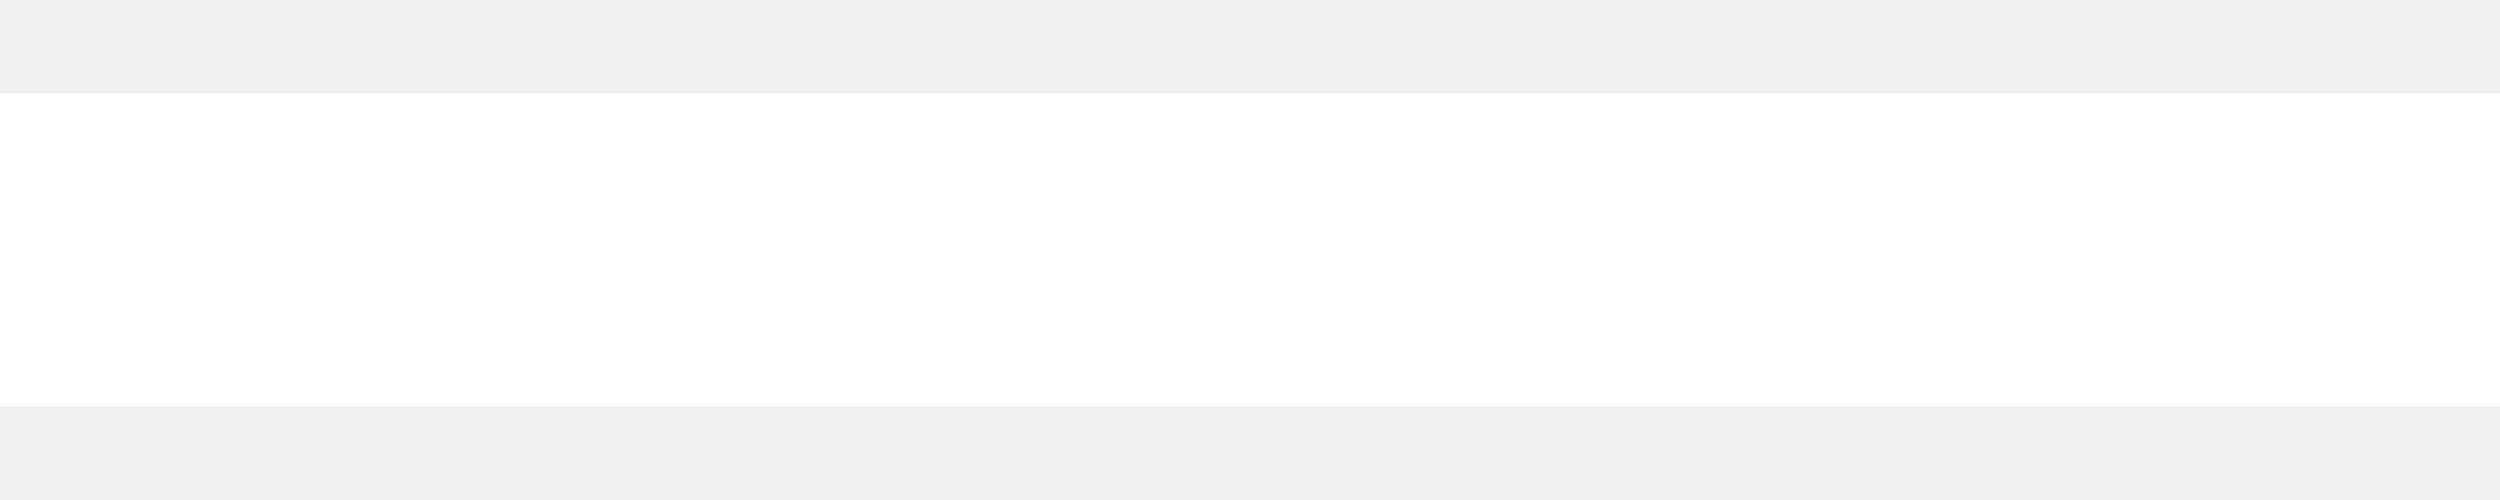
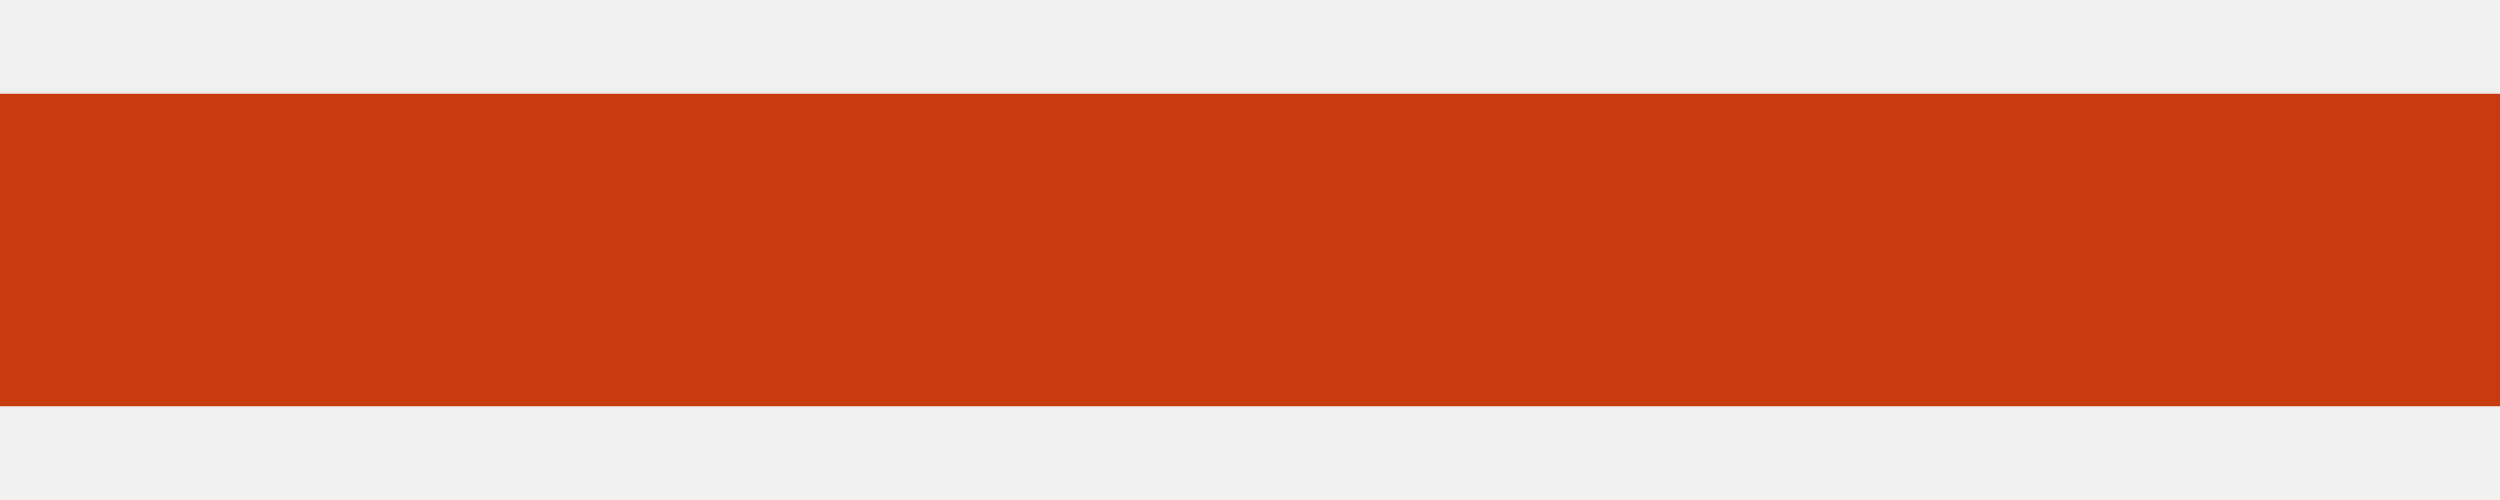
<svg xmlns="http://www.w3.org/2000/svg" width="10" height="2" fill="none" viewBox="0 0 10 2">
-   <path fill="#fff" d="M0 .375h10v1.25H0V.375Z" />
+   <path fill="#C73B0F" d="M0 .375h10v1.25H0V.375Z" />
</svg>
